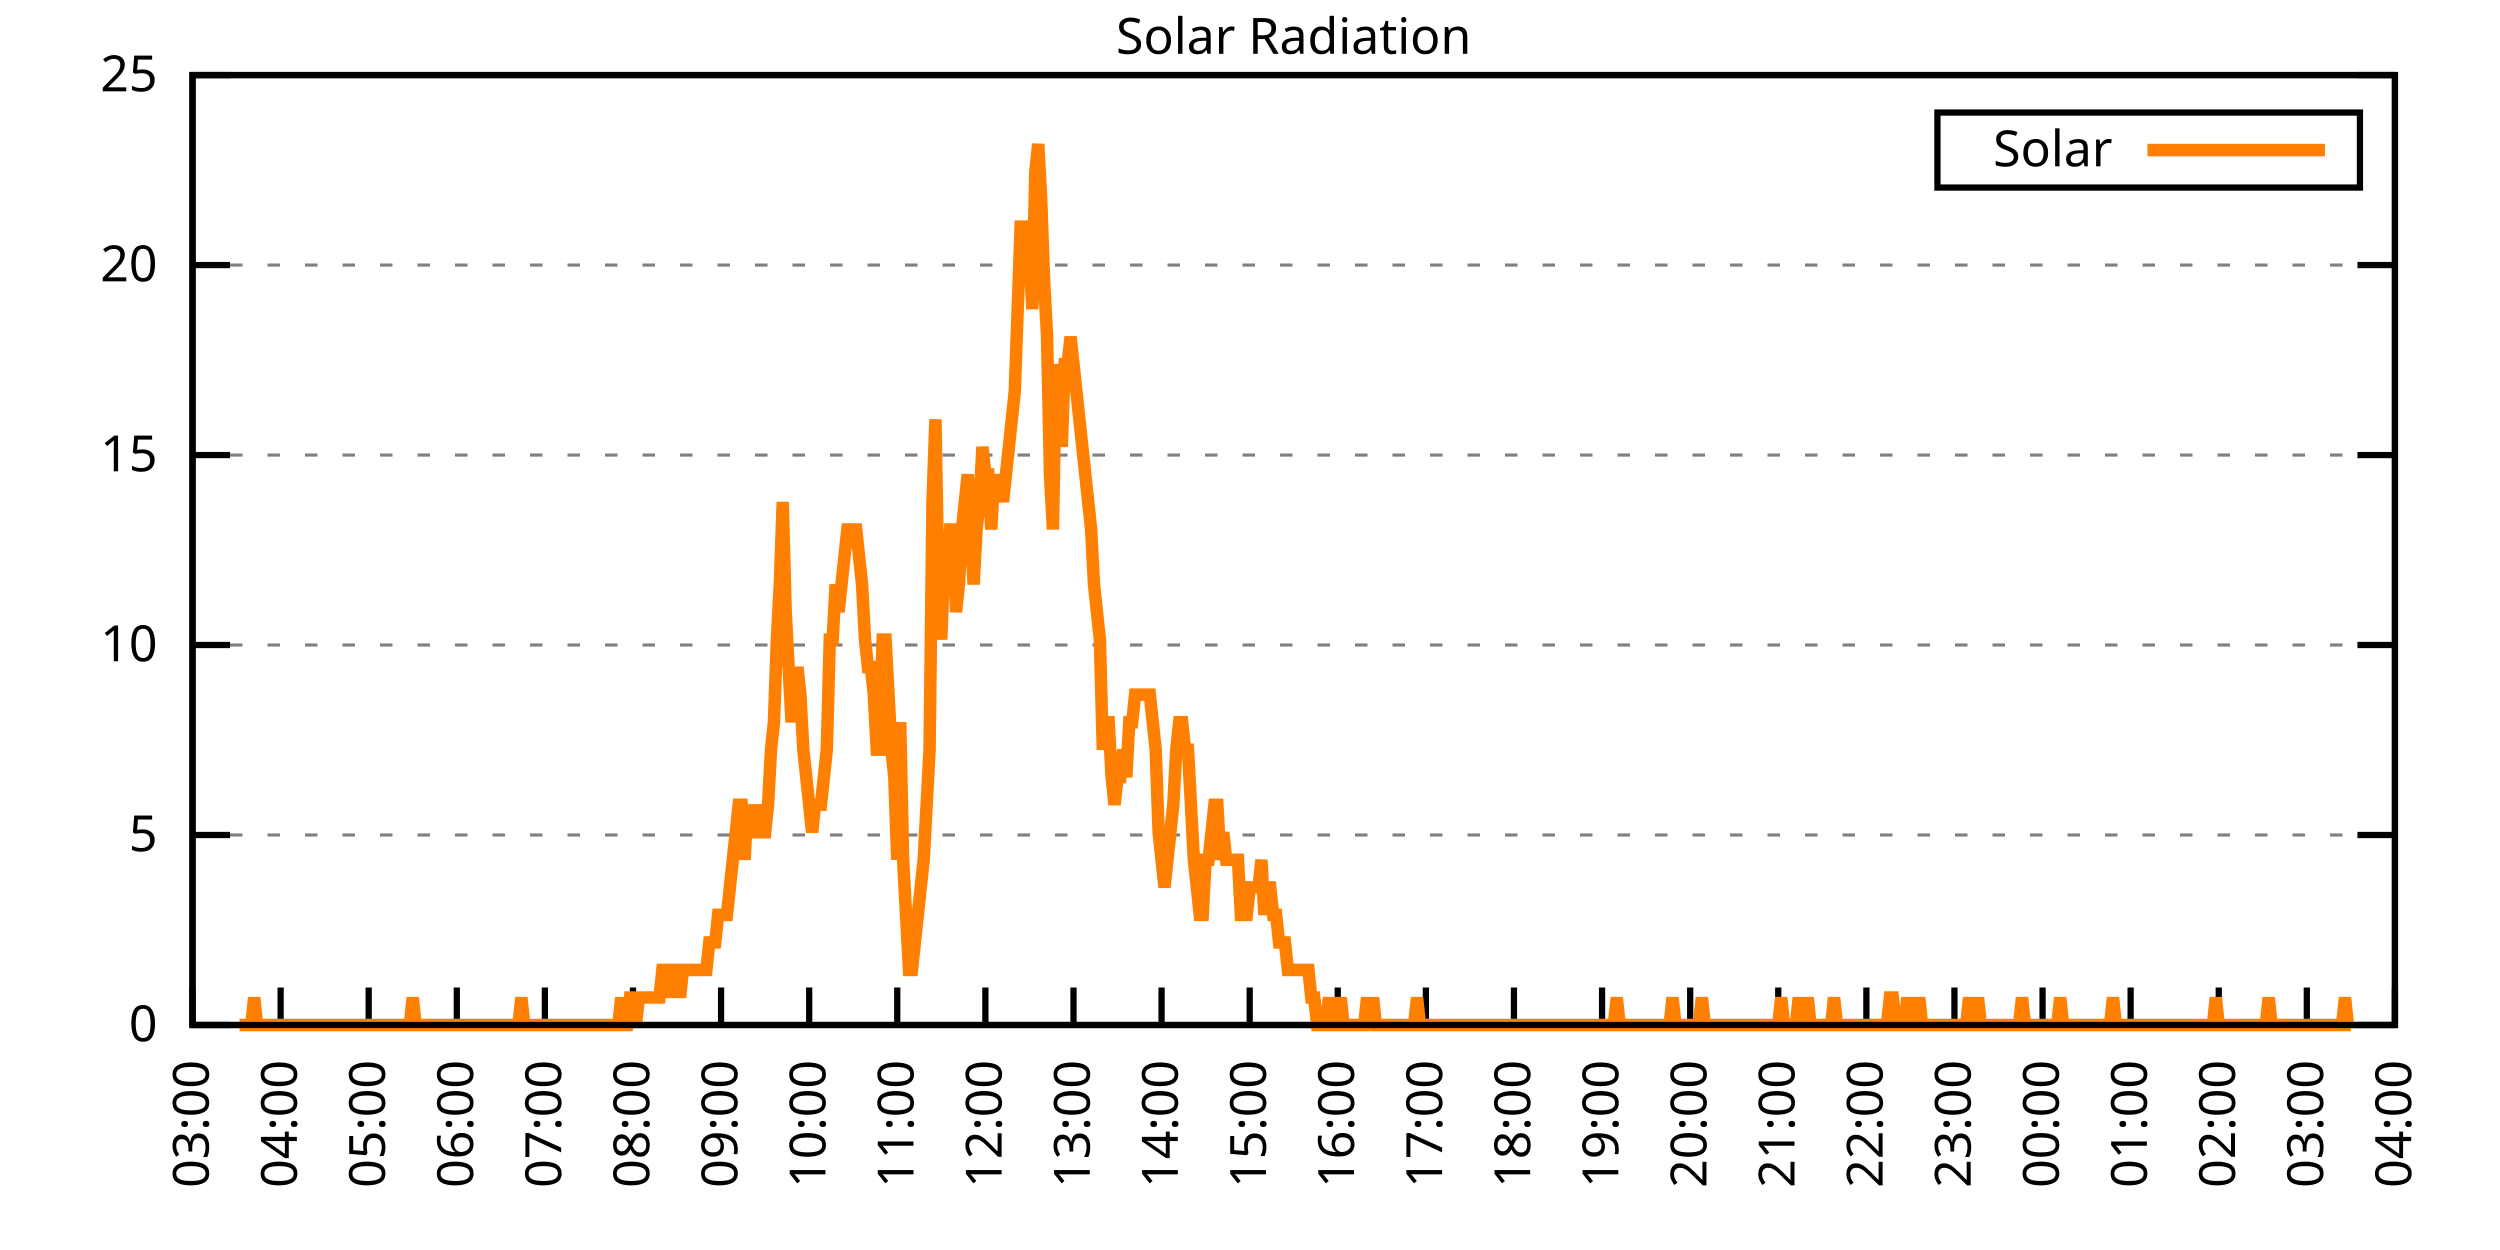
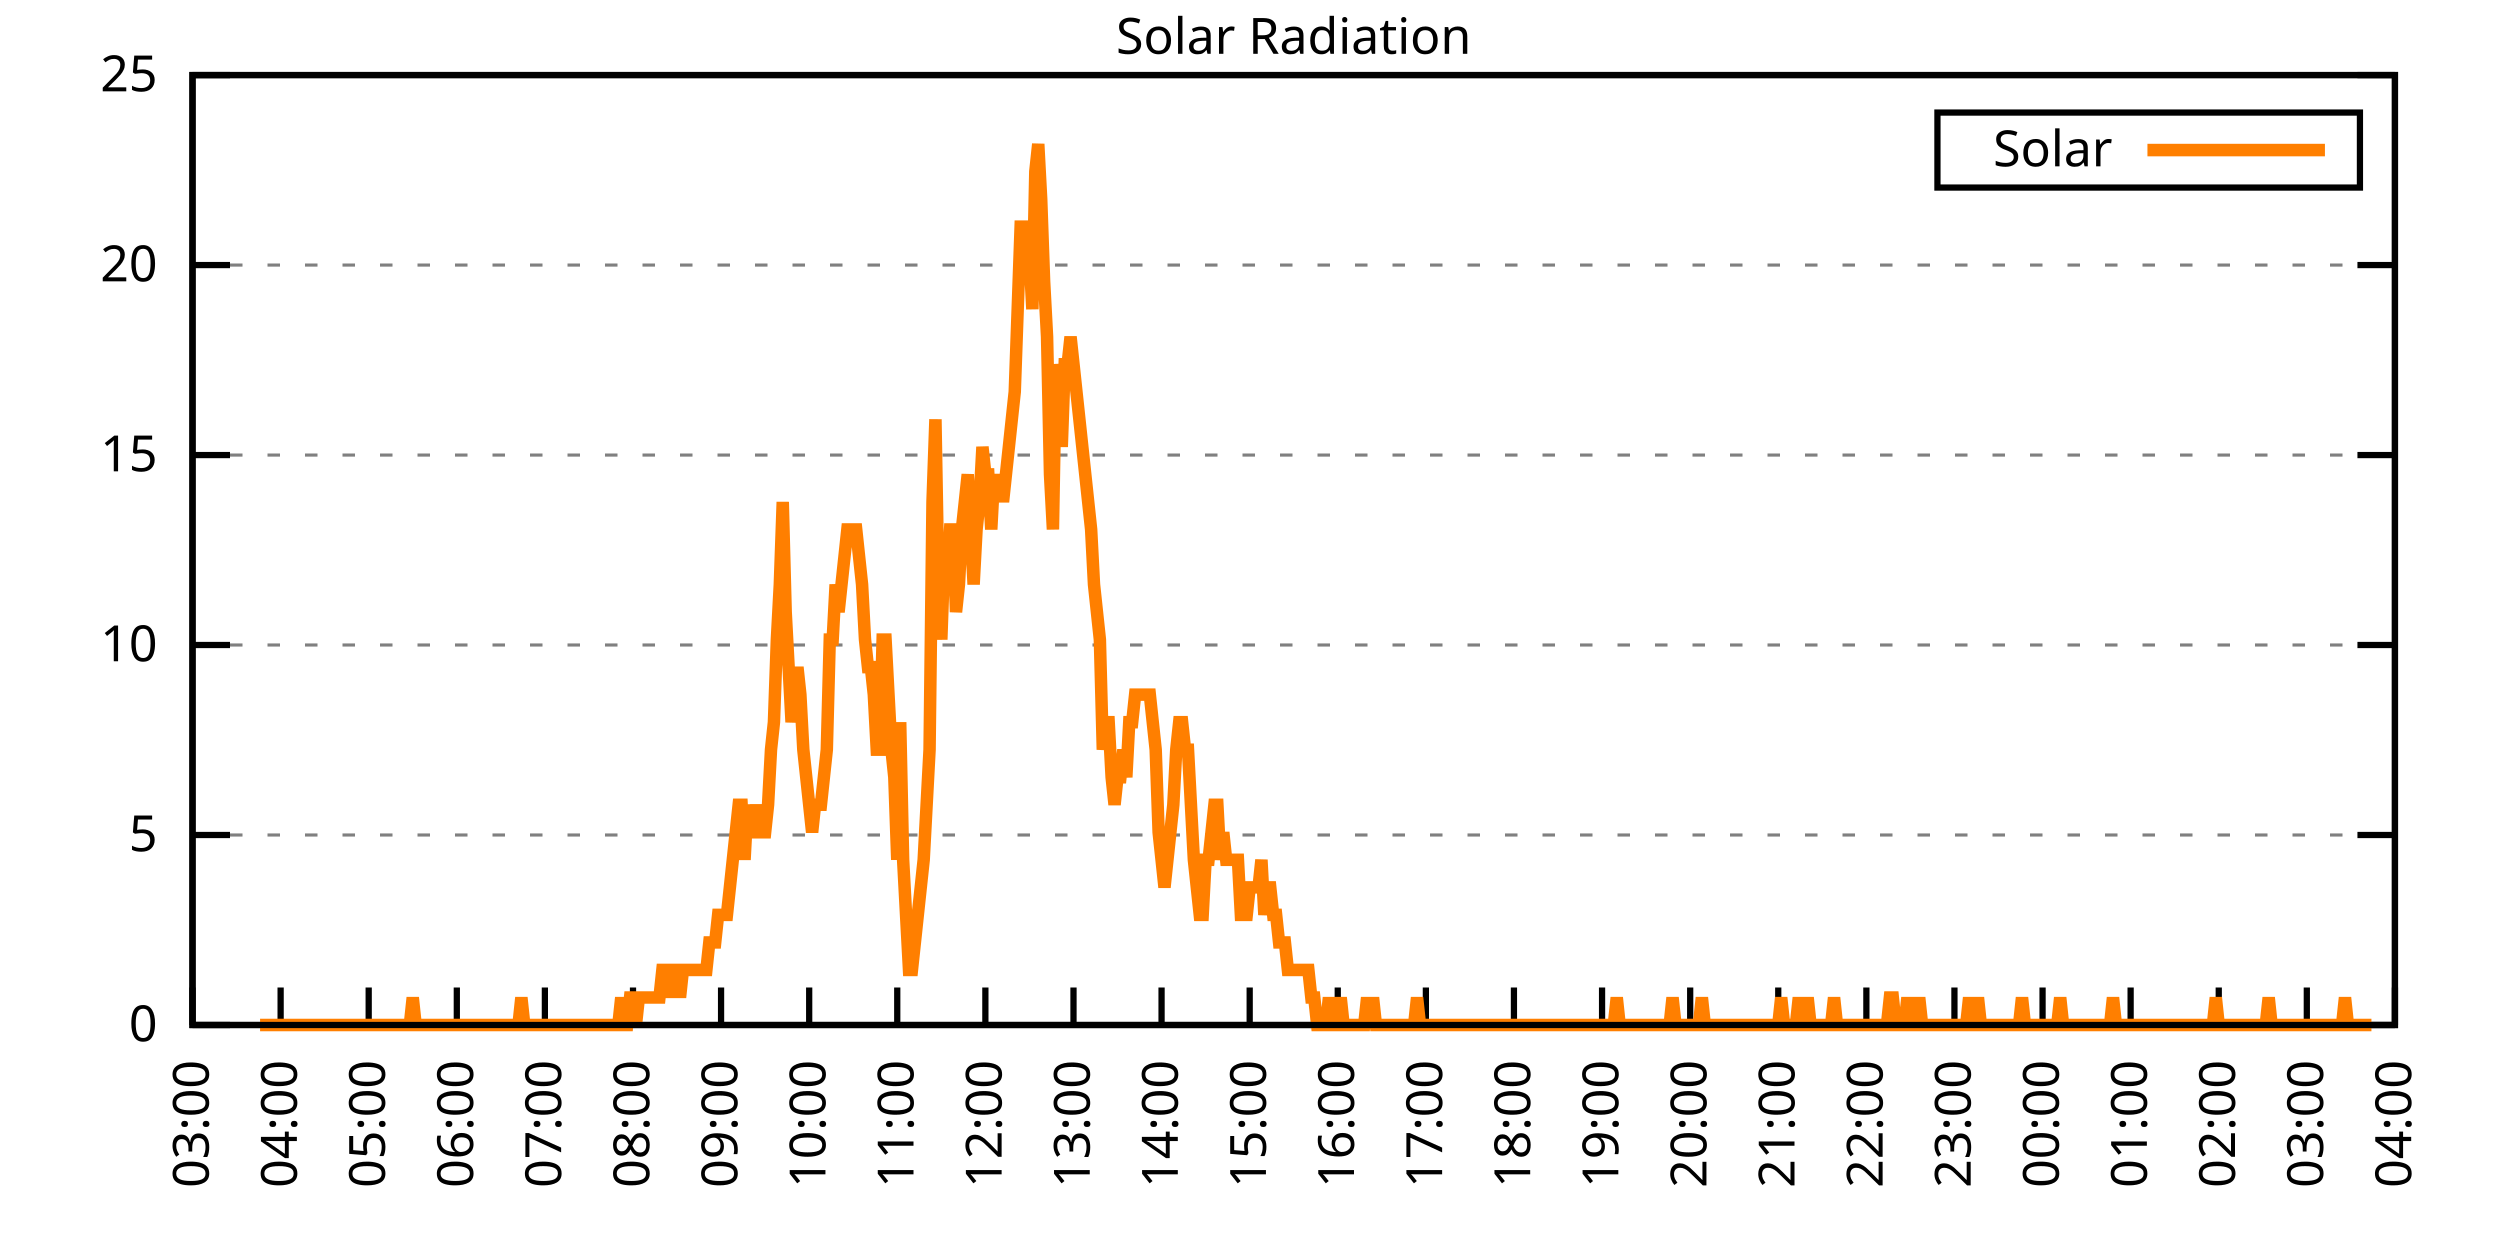
<svg xmlns="http://www.w3.org/2000/svg" xmlns:xlink="http://www.w3.org/1999/xlink" width="400" height="200" viewBox="0 0 400 200">
  <g id="gnuplot_canvas">
    <rect x="0" y="0" width="400" height="200" fill="none" />
    <defs>
      <circle id="gpDot" r="0.5" stroke-width="0.5" stroke="currentColor" />
      <path id="gpPt0" stroke-width="0.333" stroke="currentColor" d="M-1,0 h2 M0,-1 v2" />
      <path id="gpPt1" stroke-width="0.333" stroke="currentColor" d="M-1,-1 L1,1 M1,-1 L-1,1" />
      <path id="gpPt2" stroke-width="0.333" stroke="currentColor" d="M-1,0 L1,0 M0,-1 L0,1 M-1,-1 L1,1 M-1,1 L1,-1" />
      <rect id="gpPt3" stroke-width="0.333" stroke="currentColor" x="-1" y="-1" width="2" height="2" />
      <rect id="gpPt4" stroke-width="0.333" stroke="currentColor" fill="currentColor" x="-1" y="-1" width="2" height="2" />
      <circle id="gpPt5" stroke-width="0.333" stroke="currentColor" cx="0" cy="0" r="1" />
      <use xlink:href="#gpPt5" id="gpPt6" fill="currentColor" stroke="none" />
      <path id="gpPt7" stroke-width="0.333" stroke="currentColor" d="M0,-1.33 L-1.33,0.67 L1.33,0.67 z" />
      <use xlink:href="#gpPt7" id="gpPt8" fill="currentColor" stroke="none" />
      <use xlink:href="#gpPt7" id="gpPt9" stroke="currentColor" transform="rotate(180)" />
      <use xlink:href="#gpPt9" id="gpPt10" fill="currentColor" stroke="none" />
      <use xlink:href="#gpPt3" id="gpPt11" stroke="currentColor" transform="rotate(45)" />
      <use xlink:href="#gpPt11" id="gpPt12" fill="currentColor" stroke="none" />
      <path id="gpPt13" stroke-width="0.333" stroke="currentColor" d="M0,1.330 L1.265,0.411 L0.782,-1.067 L-0.782,-1.076 L-1.265,0.411 z" />
      <use xlink:href="#gpPt13" id="gpPt14" fill="currentColor" stroke="none" />
      <filter id="textbox" filterUnits="objectBoundingBox" x="0" y="0" height="1" width="1">
        <feFlood flood-color="white" flood-opacity="1" result="bgnd" />
        <feComposite in="SourceGraphic" in2="bgnd" operator="atop" />
      </filter>
      <filter id="greybox" filterUnits="objectBoundingBox" x="0" y="0" height="1" width="1">
        <feFlood flood-color="lightgrey" flood-opacity="1" result="grey" />
        <feComposite in="SourceGraphic" in2="grey" operator="atop" />
      </filter>
    </defs>
    <g fill="none" color="white" stroke="currentColor" stroke-width="1.00" stroke-linecap="butt" stroke-linejoin="miter">
</g>
    <g fill="none" color="black" stroke="currentColor" stroke-width="1.00" stroke-linecap="butt" stroke-linejoin="miter">
      <g stroke="none" shape-rendering="crispEdges">
        <polygon fill="rgb(255, 255, 255)" points="30.80,164.00 383.18,164.00 383.18,12.02 30.80,12.02 " />
      </g>
    </g>
    <g fill="none" color="black" stroke="currentColor" stroke-width="1.00" stroke-linecap="butt" stroke-linejoin="miter">
</g>
    <g fill="none" color="black" stroke="black" stroke-width="0.50" stroke-linecap="butt" stroke-linejoin="miter">
</g>
    <g fill="none" color="gray" stroke="currentColor" stroke-width="0.50" stroke-linecap="butt" stroke-linejoin="miter">
      <path stroke="gray" stroke-dasharray="2,4" class="gridline" d="M30.80,164.00 L383.19,164.00  " />
    </g>
    <g fill="none" color="gray" stroke="gray" stroke-width="1.00" stroke-linecap="butt" stroke-linejoin="miter">
</g>
    <g fill="none" color="black" stroke="currentColor" stroke-width="1.00" stroke-linecap="butt" stroke-linejoin="miter">
      <path stroke="black" d="M30.80,164.00 L36.80,164.00 M383.19,164.00 L377.19,164.00  " />
      <g transform="translate(25.20,166.60)" stroke="none" fill="black" font-family="Sans" font-size="8.00" text-anchor="end">
        <text>
          <tspan font-family="Sans"> 0</tspan>
        </text>
      </g>
    </g>
    <g fill="none" color="black" stroke="currentColor" stroke-width="1.00" stroke-linecap="butt" stroke-linejoin="miter">
</g>
    <g fill="none" color="black" stroke="black" stroke-width="0.50" stroke-linecap="butt" stroke-linejoin="miter">
</g>
    <g fill="none" color="gray" stroke="currentColor" stroke-width="0.50" stroke-linecap="butt" stroke-linejoin="miter">
      <path stroke="gray" stroke-dasharray="2,4" class="gridline" d="M30.80,133.60 L383.19,133.60  " />
    </g>
    <g fill="none" color="gray" stroke="gray" stroke-width="1.00" stroke-linecap="butt" stroke-linejoin="miter">
</g>
    <g fill="none" color="black" stroke="currentColor" stroke-width="1.00" stroke-linecap="butt" stroke-linejoin="miter">
      <path stroke="black" d="M30.80,133.60 L36.80,133.60 M383.19,133.60 L377.19,133.60  " />
      <g transform="translate(25.20,136.20)" stroke="none" fill="black" font-family="Sans" font-size="8.00" text-anchor="end">
        <text>
          <tspan font-family="Sans"> 5</tspan>
        </text>
      </g>
    </g>
    <g fill="none" color="black" stroke="currentColor" stroke-width="1.00" stroke-linecap="butt" stroke-linejoin="miter">
</g>
    <g fill="none" color="black" stroke="black" stroke-width="0.50" stroke-linecap="butt" stroke-linejoin="miter">
</g>
    <g fill="none" color="gray" stroke="currentColor" stroke-width="0.50" stroke-linecap="butt" stroke-linejoin="miter">
      <path stroke="gray" stroke-dasharray="2,4" class="gridline" d="M30.80,103.20 L383.19,103.20  " />
    </g>
    <g fill="none" color="gray" stroke="gray" stroke-width="1.00" stroke-linecap="butt" stroke-linejoin="miter">
</g>
    <g fill="none" color="black" stroke="currentColor" stroke-width="1.00" stroke-linecap="butt" stroke-linejoin="miter">
      <path stroke="black" d="M30.80,103.20 L36.80,103.20 M383.19,103.20 L377.19,103.20  " />
      <g transform="translate(25.20,105.80)" stroke="none" fill="black" font-family="Sans" font-size="8.00" text-anchor="end">
        <text>
          <tspan font-family="Sans"> 10</tspan>
        </text>
      </g>
    </g>
    <g fill="none" color="black" stroke="currentColor" stroke-width="1.00" stroke-linecap="butt" stroke-linejoin="miter">
</g>
    <g fill="none" color="black" stroke="black" stroke-width="0.50" stroke-linecap="butt" stroke-linejoin="miter">
</g>
    <g fill="none" color="gray" stroke="currentColor" stroke-width="0.50" stroke-linecap="butt" stroke-linejoin="miter">
      <path stroke="gray" stroke-dasharray="2,4" class="gridline" d="M30.80,72.81 L383.19,72.81  " />
    </g>
    <g fill="none" color="gray" stroke="gray" stroke-width="1.00" stroke-linecap="butt" stroke-linejoin="miter">
</g>
    <g fill="none" color="black" stroke="currentColor" stroke-width="1.00" stroke-linecap="butt" stroke-linejoin="miter">
      <path stroke="black" d="M30.80,72.81 L36.80,72.81 M383.19,72.81 L377.19,72.81  " />
      <g transform="translate(25.20,75.41)" stroke="none" fill="black" font-family="Sans" font-size="8.00" text-anchor="end">
        <text>
          <tspan font-family="Sans"> 15</tspan>
        </text>
      </g>
    </g>
    <g fill="none" color="black" stroke="currentColor" stroke-width="1.00" stroke-linecap="butt" stroke-linejoin="miter">
</g>
    <g fill="none" color="black" stroke="black" stroke-width="0.50" stroke-linecap="butt" stroke-linejoin="miter">
</g>
    <g fill="none" color="gray" stroke="currentColor" stroke-width="0.50" stroke-linecap="butt" stroke-linejoin="miter">
      <path stroke="gray" stroke-dasharray="2,4" class="gridline" d="M30.80,42.41 L383.19,42.41  " />
    </g>
    <g fill="none" color="gray" stroke="gray" stroke-width="1.00" stroke-linecap="butt" stroke-linejoin="miter">
</g>
    <g fill="none" color="black" stroke="currentColor" stroke-width="1.00" stroke-linecap="butt" stroke-linejoin="miter">
      <path stroke="black" d="M30.80,42.41 L36.80,42.41 M383.19,42.41 L377.19,42.41  " />
      <g transform="translate(25.20,45.01)" stroke="none" fill="black" font-family="Sans" font-size="8.00" text-anchor="end">
        <text>
          <tspan font-family="Sans"> 20</tspan>
        </text>
      </g>
    </g>
    <g fill="none" color="black" stroke="currentColor" stroke-width="1.00" stroke-linecap="butt" stroke-linejoin="miter">
</g>
    <g fill="none" color="black" stroke="black" stroke-width="0.50" stroke-linecap="butt" stroke-linejoin="miter">
</g>
    <g fill="none" color="gray" stroke="currentColor" stroke-width="0.50" stroke-linecap="butt" stroke-linejoin="miter">
      <path stroke="gray" stroke-dasharray="2,4" class="gridline" d="M30.80,12.01 L383.19,12.01  " />
    </g>
    <g fill="none" color="gray" stroke="gray" stroke-width="1.00" stroke-linecap="butt" stroke-linejoin="miter">
</g>
    <g fill="none" color="black" stroke="currentColor" stroke-width="1.00" stroke-linecap="butt" stroke-linejoin="miter">
      <path stroke="black" d="M30.80,12.01 L36.80,12.01 M383.19,12.01 L377.19,12.01  " />
      <g transform="translate(25.20,14.61)" stroke="none" fill="black" font-family="Sans" font-size="8.00" text-anchor="end">
        <text>
          <tspan font-family="Sans"> 25</tspan>
        </text>
      </g>
    </g>
    <g fill="none" color="black" stroke="currentColor" stroke-width="1.00" stroke-linecap="butt" stroke-linejoin="miter">
      <path stroke="black" d="M30.80,164.00 L30.80,158.00  " />
      <g transform="translate(33.40,169.60) rotate(270.00)" stroke="none" fill="black" font-family="Sans" font-size="8.00" text-anchor="end">
        <text>
          <tspan font-family="Sans">03:00</tspan>
        </text>
      </g>
    </g>
    <g fill="none" color="black" stroke="currentColor" stroke-width="1.00" stroke-linecap="butt" stroke-linejoin="miter">
      <path stroke="black" d="M44.90,164.00 L44.90,158.00  " />
      <g transform="translate(47.50,169.60) rotate(270.00)" stroke="none" fill="black" font-family="Sans" font-size="8.00" text-anchor="end">
        <text>
          <tspan font-family="Sans">04:00</tspan>
        </text>
      </g>
    </g>
    <g fill="none" color="black" stroke="currentColor" stroke-width="1.00" stroke-linecap="butt" stroke-linejoin="miter">
      <path stroke="black" d="M58.99,164.00 L58.99,158.00  " />
      <g transform="translate(61.59,169.60) rotate(270.00)" stroke="none" fill="black" font-family="Sans" font-size="8.00" text-anchor="end">
        <text>
          <tspan font-family="Sans">05:00</tspan>
        </text>
      </g>
    </g>
    <g fill="none" color="black" stroke="currentColor" stroke-width="1.00" stroke-linecap="butt" stroke-linejoin="miter">
      <path stroke="black" d="M73.09,164.00 L73.09,158.00  " />
      <g transform="translate(75.69,169.60) rotate(270.00)" stroke="none" fill="black" font-family="Sans" font-size="8.00" text-anchor="end">
        <text>
          <tspan font-family="Sans">06:00</tspan>
        </text>
      </g>
    </g>
    <g fill="none" color="black" stroke="currentColor" stroke-width="1.00" stroke-linecap="butt" stroke-linejoin="miter">
      <path stroke="black" d="M87.18,164.00 L87.18,158.00  " />
      <g transform="translate(89.78,169.60) rotate(270.00)" stroke="none" fill="black" font-family="Sans" font-size="8.00" text-anchor="end">
        <text>
          <tspan font-family="Sans">07:00</tspan>
        </text>
      </g>
    </g>
    <g fill="none" color="black" stroke="currentColor" stroke-width="1.00" stroke-linecap="butt" stroke-linejoin="miter">
      <path stroke="black" d="M101.28,164.00 L101.28,158.00  " />
      <g transform="translate(103.88,169.60) rotate(270.00)" stroke="none" fill="black" font-family="Sans" font-size="8.00" text-anchor="end">
        <text>
          <tspan font-family="Sans">08:00</tspan>
        </text>
      </g>
    </g>
    <g fill="none" color="black" stroke="currentColor" stroke-width="1.00" stroke-linecap="butt" stroke-linejoin="miter">
      <path stroke="black" d="M115.37,164.00 L115.37,158.00  " />
      <g transform="translate(117.97,169.60) rotate(270.00)" stroke="none" fill="black" font-family="Sans" font-size="8.00" text-anchor="end">
        <text>
          <tspan font-family="Sans">09:00</tspan>
        </text>
      </g>
    </g>
    <g fill="none" color="black" stroke="currentColor" stroke-width="1.00" stroke-linecap="butt" stroke-linejoin="miter">
      <path stroke="black" d="M129.47,164.00 L129.47,158.00  " />
      <g transform="translate(132.07,169.60) rotate(270.00)" stroke="none" fill="black" font-family="Sans" font-size="8.00" text-anchor="end">
        <text>
          <tspan font-family="Sans">10:00</tspan>
        </text>
      </g>
    </g>
    <g fill="none" color="black" stroke="currentColor" stroke-width="1.00" stroke-linecap="butt" stroke-linejoin="miter">
      <path stroke="black" d="M143.56,164.00 L143.56,158.00  " />
      <g transform="translate(146.16,169.60) rotate(270.00)" stroke="none" fill="black" font-family="Sans" font-size="8.00" text-anchor="end">
        <text>
          <tspan font-family="Sans">11:00</tspan>
        </text>
      </g>
    </g>
    <g fill="none" color="black" stroke="currentColor" stroke-width="1.00" stroke-linecap="butt" stroke-linejoin="miter">
      <path stroke="black" d="M157.66,164.00 L157.66,158.00  " />
      <g transform="translate(160.26,169.60) rotate(270.00)" stroke="none" fill="black" font-family="Sans" font-size="8.00" text-anchor="end">
        <text>
          <tspan font-family="Sans">12:00</tspan>
        </text>
      </g>
    </g>
    <g fill="none" color="black" stroke="currentColor" stroke-width="1.00" stroke-linecap="butt" stroke-linejoin="miter">
      <path stroke="black" d="M171.76,164.00 L171.76,158.00  " />
      <g transform="translate(174.36,169.60) rotate(270.00)" stroke="none" fill="black" font-family="Sans" font-size="8.00" text-anchor="end">
        <text>
          <tspan font-family="Sans">13:00</tspan>
        </text>
      </g>
    </g>
    <g fill="none" color="black" stroke="currentColor" stroke-width="1.00" stroke-linecap="butt" stroke-linejoin="miter">
      <path stroke="black" d="M185.85,164.00 L185.85,158.00  " />
      <g transform="translate(188.45,169.60) rotate(270.00)" stroke="none" fill="black" font-family="Sans" font-size="8.00" text-anchor="end">
        <text>
          <tspan font-family="Sans">14:00</tspan>
        </text>
      </g>
    </g>
    <g fill="none" color="black" stroke="currentColor" stroke-width="1.00" stroke-linecap="butt" stroke-linejoin="miter">
      <path stroke="black" d="M199.95,164.00 L199.95,158.00  " />
      <g transform="translate(202.55,169.60) rotate(270.00)" stroke="none" fill="black" font-family="Sans" font-size="8.00" text-anchor="end">
        <text>
          <tspan font-family="Sans">15:00</tspan>
        </text>
      </g>
    </g>
    <g fill="none" color="black" stroke="currentColor" stroke-width="1.00" stroke-linecap="butt" stroke-linejoin="miter">
      <path stroke="black" d="M214.04,164.00 L214.04,158.00  " />
      <g transform="translate(216.64,169.60) rotate(270.00)" stroke="none" fill="black" font-family="Sans" font-size="8.00" text-anchor="end">
        <text>
          <tspan font-family="Sans">16:00</tspan>
        </text>
      </g>
    </g>
    <g fill="none" color="black" stroke="currentColor" stroke-width="1.00" stroke-linecap="butt" stroke-linejoin="miter">
      <path stroke="black" d="M228.14,164.00 L228.14,158.00  " />
      <g transform="translate(230.74,169.60) rotate(270.00)" stroke="none" fill="black" font-family="Sans" font-size="8.00" text-anchor="end">
        <text>
          <tspan font-family="Sans">17:00</tspan>
        </text>
      </g>
    </g>
    <g fill="none" color="black" stroke="currentColor" stroke-width="1.00" stroke-linecap="butt" stroke-linejoin="miter">
      <path stroke="black" d="M242.23,164.00 L242.23,158.00  " />
      <g transform="translate(244.83,169.60) rotate(270.00)" stroke="none" fill="black" font-family="Sans" font-size="8.00" text-anchor="end">
        <text>
          <tspan font-family="Sans">18:00</tspan>
        </text>
      </g>
    </g>
    <g fill="none" color="black" stroke="currentColor" stroke-width="1.00" stroke-linecap="butt" stroke-linejoin="miter">
      <path stroke="black" d="M256.33,164.00 L256.33,158.00  " />
      <g transform="translate(258.93,169.60) rotate(270.00)" stroke="none" fill="black" font-family="Sans" font-size="8.00" text-anchor="end">
        <text>
          <tspan font-family="Sans">19:00</tspan>
        </text>
      </g>
    </g>
    <g fill="none" color="black" stroke="currentColor" stroke-width="1.00" stroke-linecap="butt" stroke-linejoin="miter">
      <path stroke="black" d="M270.43,164.00 L270.43,158.00  " />
      <g transform="translate(273.03,169.60) rotate(270.00)" stroke="none" fill="black" font-family="Sans" font-size="8.00" text-anchor="end">
        <text>
          <tspan font-family="Sans">20:00</tspan>
        </text>
      </g>
    </g>
    <g fill="none" color="black" stroke="currentColor" stroke-width="1.00" stroke-linecap="butt" stroke-linejoin="miter">
      <path stroke="black" d="M284.52,164.00 L284.52,158.00  " />
      <g transform="translate(287.12,169.60) rotate(270.00)" stroke="none" fill="black" font-family="Sans" font-size="8.00" text-anchor="end">
        <text>
          <tspan font-family="Sans">21:00</tspan>
        </text>
      </g>
    </g>
    <g fill="none" color="black" stroke="currentColor" stroke-width="1.00" stroke-linecap="butt" stroke-linejoin="miter">
      <path stroke="black" d="M298.62,164.00 L298.62,158.00  " />
      <g transform="translate(301.22,169.60) rotate(270.00)" stroke="none" fill="black" font-family="Sans" font-size="8.00" text-anchor="end">
        <text>
          <tspan font-family="Sans">22:00</tspan>
        </text>
      </g>
    </g>
    <g fill="none" color="black" stroke="currentColor" stroke-width="1.00" stroke-linecap="butt" stroke-linejoin="miter">
      <path stroke="black" d="M312.71,164.00 L312.71,158.00  " />
      <g transform="translate(315.31,169.60) rotate(270.00)" stroke="none" fill="black" font-family="Sans" font-size="8.00" text-anchor="end">
        <text>
          <tspan font-family="Sans">23:00</tspan>
        </text>
      </g>
    </g>
    <g fill="none" color="black" stroke="currentColor" stroke-width="1.00" stroke-linecap="butt" stroke-linejoin="miter">
      <path stroke="black" d="M326.81,164.00 L326.81,158.00  " />
      <g transform="translate(329.41,169.60) rotate(270.00)" stroke="none" fill="black" font-family="Sans" font-size="8.00" text-anchor="end">
        <text>
          <tspan font-family="Sans">00:00</tspan>
        </text>
      </g>
    </g>
    <g fill="none" color="black" stroke="currentColor" stroke-width="1.00" stroke-linecap="butt" stroke-linejoin="miter">
      <path stroke="black" d="M340.90,164.00 L340.90,158.00  " />
      <g transform="translate(343.50,169.60) rotate(270.00)" stroke="none" fill="black" font-family="Sans" font-size="8.00" text-anchor="end">
        <text>
          <tspan font-family="Sans">01:00</tspan>
        </text>
      </g>
    </g>
    <g fill="none" color="black" stroke="currentColor" stroke-width="1.00" stroke-linecap="butt" stroke-linejoin="miter">
      <path stroke="black" d="M355.00,164.00 L355.00,158.00  " />
      <g transform="translate(357.60,169.60) rotate(270.00)" stroke="none" fill="black" font-family="Sans" font-size="8.00" text-anchor="end">
        <text>
          <tspan font-family="Sans">02:00</tspan>
        </text>
      </g>
    </g>
    <g fill="none" color="black" stroke="currentColor" stroke-width="1.00" stroke-linecap="butt" stroke-linejoin="miter">
      <path stroke="black" d="M369.09,164.00 L369.09,158.00  " />
      <g transform="translate(371.69,169.60) rotate(270.00)" stroke="none" fill="black" font-family="Sans" font-size="8.00" text-anchor="end">
        <text>
          <tspan font-family="Sans">03:00</tspan>
        </text>
      </g>
    </g>
    <g fill="none" color="black" stroke="currentColor" stroke-width="1.00" stroke-linecap="butt" stroke-linejoin="miter">
      <path stroke="black" d="M383.19,164.00 L383.19,158.00  " />
      <g transform="translate(385.79,169.60) rotate(270.00)" stroke="none" fill="black" font-family="Sans" font-size="8.00" text-anchor="end">
        <text>
          <tspan font-family="Sans">04:00</tspan>
        </text>
      </g>
    </g>
    <g fill="none" color="black" stroke="currentColor" stroke-width="1.00" stroke-linecap="butt" stroke-linejoin="miter">
</g>
    <g fill="none" color="black" stroke="currentColor" stroke-width="1.00" stroke-linecap="butt" stroke-linejoin="miter">
      <path stroke="black" d="M30.80,12.01 L30.80,164.00 L383.19,164.00 L383.19,12.01 L30.80,12.01 Z  " />
    </g>
    <g fill="none" color="black" stroke="currentColor" stroke-width="1.00" stroke-linecap="butt" stroke-linejoin="miter">
</g>
    <g fill="none" color="black" stroke="currentColor" stroke-width="1.00" stroke-linecap="butt" stroke-linejoin="miter">
      <path stroke="black" d="M309.99,30.01 L309.99,18.01 L377.59,18.01 L377.59,30.01 L309.99,30.01 Z  " />
    </g>
    <g id="Solar_Radiation_plot_1">
      <g fill="none" color="white" stroke="black" stroke-width="2.00" stroke-linecap="butt" stroke-linejoin="miter">
</g>
      <g fill="none" color="black" stroke="currentColor" stroke-width="2.00" stroke-linecap="butt" stroke-linejoin="miter">
        <g transform="translate(337.99,26.61)" stroke="none" fill="black" font-family="Sans" font-size="8.00" text-anchor="end">
          <text>
            <tspan font-family="Sans">Solar</tspan>
          </text>
        </g>
      </g>
      <g fill="none" color="black" stroke="currentColor" stroke-width="2.00" stroke-linecap="butt" stroke-linejoin="miter">
-         <path stroke="rgb(255, 127,   0)" d="M343.59,24.01 L371.99,24.01 M38.32,164.00 L38.79,164.00 L39.26,164.00 L39.73,164.00 L40.20,164.00 L40.67,159.60   L41.14,164.00 L41.61,164.00 L42.08,164.00 L42.55,164.00 L43.02,164.00 L43.49,164.00 L43.96,164.00 L44.43,164.00   L44.90,164.00 L45.37,164.00 L45.84,164.00 L46.31,164.00 L46.78,164.00 L47.24,164.00 L47.71,164.00 L48.18,164.00   L48.65,164.00 L49.12,164.00 L49.59,164.00 L50.06,164.00 L50.53,164.00 L51.00,164.00 L51.47,164.00 L51.94,164.00   L52.41,164.00 L52.88,164.00 L53.35,164.00 L53.82,164.00 L54.29,164.00 L54.76,164.00 L55.23,164.00 L55.70,164.00   L56.17,164.00 L56.64,164.00 L57.11,164.00 L57.58,164.00 L58.05,164.00 L58.52,164.00 L58.99,164.00 L59.46,164.00   L59.93,164.00 L60.40,164.00 L60.87,164.00 L61.34,164.00 L61.81,164.00 L62.28,164.00 L62.75,164.00 L63.22,164.00   L63.69,164.00 L64.16,164.00 L64.63,164.00 L65.10,164.00 L65.57,164.00 L66.04,159.60 L66.51,164.00 L66.98,164.00   L67.45,164.00 L67.92,164.00 L68.39,164.00 L68.86,164.00 L69.33,164.00 L69.80,164.00 L70.27,164.00 L70.74,164.00   L71.21,164.00 L71.68,164.00 L72.15,164.00 L72.62,164.00 L73.09,164.00 L73.56,164.00 L74.03,164.00 L74.50,164.00   L74.97,164.00 L75.44,164.00 L75.91,164.00 L76.38,164.00 L76.85,164.00 L77.32,164.00 L77.79,164.00 L78.26,164.00   L78.73,164.00 L79.19,164.00 L79.66,164.00 L80.13,164.00 L80.60,164.00 L81.07,164.00 L81.54,164.00 L82.01,164.00   L82.48,164.00 L82.95,164.00 L83.42,159.60 L83.89,164.00 L84.36,164.00 L84.83,164.00 L85.30,164.00 L85.77,164.00   L86.24,164.00 L86.71,164.00 L87.18,164.00 L87.65,164.00 L88.12,164.00 L88.59,164.00 L89.06,164.00 L89.53,164.00   L90.00,164.00 L90.47,164.00 L90.94,164.00 L91.41,164.00 L91.88,164.00 L92.35,164.00 L92.82,164.00 L93.29,164.00   L93.76,164.00 L94.23,164.00 L94.70,164.00 L95.17,164.00 L95.64,164.00 L96.11,164.00 L96.58,164.00 L97.05,164.00   L97.52,164.00 L97.99,164.00 L98.46,164.00 L98.93,164.00 L99.40,159.60 L99.87,164.00 L100.34,164.00 L100.81,159.60   L101.28,159.60 L101.75,164.00 L102.22,159.60 L102.69,159.60 L103.16,159.60 L103.63,159.60 L104.10,159.60 L104.57,159.60   L105.04,159.60 L105.51,159.60 L105.98,155.19 L106.45,155.19 L106.92,159.60 L107.39,155.19 L107.86,155.19 L108.33,155.19   L108.80,159.60 L109.27,155.19 L109.74,155.19 L110.21,155.19 L110.68,155.19 L111.14,155.19 L111.61,155.19 L112.08,155.19   L112.55,155.19 L113.02,155.19 L113.49,150.79 L113.96,150.79 L114.43,150.79 L114.90,146.38 L115.37,146.38 L115.84,146.38   L116.31,146.38 L116.78,141.98 L117.25,137.57 L117.72,133.17 L118.19,128.76 L118.66,128.76 L119.13,137.57 L119.60,128.76   L120.07,133.17 L120.54,133.17 L121.01,128.76 L121.48,133.17 L121.95,133.17 L122.42,133.17 L122.89,128.76 L123.36,119.95   L123.83,115.55 L124.30,102.33 L124.77,93.52 L125.24,80.31 L125.71,97.93 L126.18,106.74 L126.65,115.55 L127.12,111.14   L127.59,106.74 L128.06,111.14 L128.53,119.95 L129.00,124.36 L129.47,128.76 L129.94,133.17 L130.41,128.76 L130.88,128.76   L131.35,128.76 L131.82,124.36 L132.29,119.95 L132.76,102.33 L133.23,102.33 L133.70,93.52 L134.17,97.93 L134.64,93.52   L135.11,89.12 L135.58,84.71 L136.05,84.71 L136.52,84.71 L136.99,84.71 L137.46,89.12 L137.93,93.52 L138.40,102.33   L138.87,106.74 L139.34,106.74 L139.81,111.14 L140.28,119.95 L140.75,119.95 L141.22,102.33 L141.69,102.33 L142.16,111.14   L142.63,119.95 L143.09,124.36 L143.56,137.57 L144.03,115.55 L144.50,137.57 L144.97,146.38 L145.44,155.19 L145.91,155.19   L146.38,150.79 L146.85,146.38 L147.32,141.98 L147.79,137.57 L148.26,128.76 L148.73,119.95 L149.20,80.31 L149.67,67.09   L150.14,93.52 L150.61,102.33 L151.08,89.12 L151.55,93.52 L152.02,84.71 L152.49,84.71 L152.96,97.93 L153.43,93.52   L153.90,84.71 L154.37,80.31 L154.84,75.90 L155.31,84.71 L155.78,93.52 L156.25,84.71 L156.72,80.31 L157.19,71.50   L157.66,75.90 L158.13,75.90 L158.60,84.71 L159.07,75.90 L159.54,80.31 L160.01,75.90 L160.48,80.31 L160.95,75.90   L161.42,71.50 L161.89,67.09 L162.36,62.69 L162.83,49.47 L163.30,36.26 L163.77,36.26 L164.24,40.66 L164.71,40.66   L165.18,49.47 L165.65,27.45 L166.12,23.04 L166.59,31.85 L167.06,45.07 L167.53,53.88 L168.00,75.90 L168.47,84.71   L168.94,58.28 L169.41,62.69 L169.88,71.50 L170.35,58.28 L170.82,58.28 L171.29,53.88 L171.76,58.28 L172.23,62.69   L172.70,67.09 L173.17,71.50 L173.64,75.90 L174.11,80.31 L174.58,84.71 L175.04,93.52 L175.51,97.93 L175.98,102.33   L176.45,119.95 L176.92,115.55 L177.39,115.55 L177.86,124.36 L178.33,128.76 L178.80,124.36 L179.27,124.36 L179.74,119.95   L180.21,124.36 L180.68,115.55 L181.15,115.55 L181.62,111.14 L182.09,111.14 L182.56,111.14 L183.03,111.14 L183.50,111.14   L183.97,111.14 L184.44,115.55 L184.91,119.95 L185.38,133.17 L185.85,137.57 L186.32,141.98 L186.79,137.57 L187.26,133.17   L187.73,128.76 L188.20,119.95 L188.67,115.55 L189.14,115.55 L189.61,119.95 L190.08,119.95 L190.55,128.76 L191.02,137.57   L191.49,141.98 L191.96,146.38 L192.43,146.38 L192.90,137.57 L193.37,137.57 L193.84,133.17 L194.31,128.76 L194.78,128.76   L195.25,137.57 L195.72,133.17 L196.19,137.57 L196.66,137.57 L197.13,137.57 L197.60,137.57 L198.07,137.57 L198.54,146.38   L199.01,146.38 L199.48,146.38 L199.95,141.98 L200.42,141.98 L200.89,141.98 L201.36,141.98 L201.83,137.57 L202.30,146.38   L202.77,141.98 L203.24,141.98 L203.71,146.38 L204.18,146.38 L204.65,150.79 L205.12,150.79 L205.59,150.79 L206.06,155.19   L206.53,155.19 L207.00,155.19 L207.46,155.19 L207.93,155.19 L208.40,155.19 L208.87,155.19 L209.34,155.19 L209.81,159.60   L210.28,159.60 L210.75,164.00 L211.22,164.00 L211.69,164.00 L212.16,164.00 L212.63,159.60 L213.10,164.00 L213.57,164.00   L214.04,164.00 L214.51,159.60 L214.98,164.00 L215.45,164.00 L215.92,164.00 L216.39,164.00 L216.86,164.00 L217.33,164.00   L217.80,164.00 L218.27,164.00 L218.74,159.60 L219.21,164.00 L219.68,159.60 L220.15,164.00 L220.62,164.00 L221.09,164.00   L221.56,164.00 L222.03,164.00 L222.50,164.00 L222.97,164.00 L223.44,164.00 L223.91,164.00 L224.38,164.00 L224.85,164.00   L225.32,164.00 L225.79,164.00 L226.26,164.00 L226.73,159.60 L227.20,164.00 L227.67,164.00 L228.14,164.00 L228.61,164.00   L229.08,164.00 L229.55,164.00 L230.02,164.00 L230.49,164.00 L230.96,164.00 L231.43,164.00 L231.90,164.00 L232.37,164.00   L232.84,164.00 L233.07,164.00 L233.78,164.00 L234.25,164.00 L234.72,164.00 L235.66,164.00 L236.13,164.00 L236.60,164.00   L237.07,164.00 L237.54,164.00 L238.01,164.00 L238.48,164.00 L238.95,164.00 L239.41,164.00 L239.88,164.00 L240.35,164.00   L240.82,164.00 L241.29,164.00 L241.76,164.00 L242.23,164.00 L242.70,164.00 L243.17,164.00 L243.64,164.00 L244.11,164.00   L244.58,164.00 L245.05,164.00 L245.52,164.00 L245.99,164.00 L246.46,164.00 L246.93,164.00 L247.40,164.00 L247.87,164.00   L248.34,164.00 L248.81,164.00 L249.28,164.00 L249.75,164.00 L250.22,164.00 L250.69,164.00 L251.16,164.00 L251.63,164.00   L252.10,164.00 L252.57,164.00 L253.04,164.00 L253.51,164.00 L253.98,164.00 L254.45,164.00 L254.92,164.00 L255.39,164.00   L255.86,164.00 L256.33,164.00 L256.80,164.00 L257.27,164.00 L257.74,164.00 L258.21,164.00 L258.68,159.60 L259.15,164.00   L259.62,164.00 L260.09,164.00 L260.56,164.00 L261.03,164.00 L261.50,164.00 L261.97,164.00 L262.44,164.00 L262.91,164.00   L263.38,164.00 L263.85,164.00 L264.32,164.00 L264.79,164.00 L265.26,164.00 L265.73,164.00 L266.20,164.00 L266.67,164.00   L267.14,164.00 L267.61,159.60 L268.08,164.00 L268.55,164.00 L269.02,164.00 L269.49,164.00 L269.96,164.00 L270.43,164.00   L270.90,164.00 L271.36,164.00 L271.83,164.00 L272.30,159.60 L272.77,164.00 L273.24,164.00 L273.71,164.00 L274.18,164.00   L274.65,164.00 L275.12,164.00 L275.59,164.00 L276.06,164.00 L276.53,164.00 L277.00,164.00 L277.47,164.00 L277.94,164.00   L278.41,164.00 L278.88,164.00 L279.35,164.00 L279.82,164.00 L280.29,164.00 L280.76,164.00 L281.23,164.00 L281.70,164.00   L282.17,164.00 L282.64,164.00 L283.11,164.00 L283.58,164.00 L284.05,164.00 L284.52,164.00 L284.99,159.60 L285.46,164.00   L285.93,164.00 L286.40,164.00 L286.87,164.00 L287.34,164.00 L287.81,159.60 L288.28,164.00 L288.75,164.00 L289.22,159.60   L289.69,164.00 L290.16,164.00 L290.63,164.00 L291.10,164.00 L291.57,164.00 L292.04,164.00 L292.51,164.00 L292.98,164.00   L293.45,159.60 L293.92,164.00 L294.39,164.00 L294.86,164.00 L295.33,164.00 L295.80,164.00 L296.27,164.00 L296.74,164.00   L297.21,164.00 L297.68,164.00 L298.15,164.00 L298.62,164.00 L299.09,164.00 L299.56,164.00 L300.03,164.00 L300.50,164.00   L300.97,164.00 L301.44,164.00 L301.91,164.00 L302.38,159.60 L302.85,159.60 L303.31,164.00 L303.78,164.00 L304.25,164.00   L304.72,164.00 L305.19,159.60 L305.66,164.00 L306.13,164.00 L306.60,164.00 L307.07,159.60 L307.54,164.00 L308.01,164.00   L308.48,164.00 L308.95,164.00 L309.42,164.00 L309.89,164.00 L310.36,164.00 L310.83,164.00 L311.30,164.00 L311.77,164.00   L312.24,164.00 L312.71,164.00 L313.18,164.00 L313.65,164.00 L314.12,164.00 L314.59,164.00 L315.06,159.60 L315.53,164.00   L316.00,164.00 L316.47,159.60 L316.94,164.00 L317.41,164.00 L317.88,164.00 L318.35,164.00 L318.82,164.00 L319.29,164.00   L319.76,164.00 L320.23,164.00 L320.70,164.00 L321.17,164.00 L321.64,164.00 L322.11,164.00 L322.58,164.00 L323.05,164.00   L323.52,159.60 L323.99,164.00 L324.46,164.00 L324.93,164.00 L325.40,164.00 L325.87,164.00 L326.34,164.00 L326.81,164.00   L327.28,164.00 L327.75,164.00 L328.22,164.00 L328.69,164.00 L329.16,164.00 L329.63,159.60 L330.10,164.00 L330.57,164.00   L331.04,164.00 L331.51,164.00 L331.98,164.00 L332.45,164.00 L332.92,164.00 L333.39,164.00 L333.86,164.00 L334.33,164.00   L334.80,164.00 L335.26,164.00 L335.73,164.00 L336.20,164.00 L336.67,164.00 L337.14,164.00 L337.61,164.00 L338.08,159.60   L338.55,164.00 L339.02,164.00 L339.49,164.00 L339.96,164.00 L340.43,164.00 L340.90,164.00 L341.37,164.00 L341.84,164.00   L342.31,164.00 L342.78,164.00 L343.25,164.00 L343.72,164.00 L344.19,164.00 L344.66,164.00 L345.13,164.00 L345.60,164.00   L346.07,164.00 L346.54,164.00 L347.01,164.00 L347.48,164.00 L347.95,164.00 L348.42,164.00 L348.89,164.00 L349.36,164.00   L349.83,164.00 L350.30,164.00 L350.77,164.00 L351.24,164.00 L351.71,164.00 L352.18,164.00 L352.65,164.00 L353.12,164.00   L353.59,164.00 L354.06,164.00 L354.53,159.60 L355.00,164.00 L355.47,164.00 L355.94,164.00 L356.41,164.00 L356.88,164.00   L357.35,164.00 L357.82,164.00 L358.29,164.00 L358.76,164.00 L359.23,164.00 L359.70,164.00 L360.17,164.00 L360.64,164.00   L361.11,164.00 L361.58,164.00 L362.05,164.00 L362.52,164.00 L362.99,159.60 L363.46,164.00 L363.93,164.00 L364.40,164.00   L364.87,164.00 L365.34,164.00 L365.81,164.00 L366.28,164.00 L366.75,164.00 L367.21,164.00 L367.68,164.00 L368.15,164.00   L368.62,164.00 L369.09,164.00 L369.56,164.00 L370.03,164.00 L370.50,164.00 L370.97,164.00 L371.44,164.00 L371.91,164.00   L372.38,164.00 L372.85,164.00 L373.32,164.00 L373.79,164.00 L374.26,164.00 L374.73,164.00 L375.20,159.60 L375.67,164.00   L376.14,164.00  " />
+         <path stroke="rgb(255, 127,   0)" d="M343.59,24.01 L371.99,24.01 M41.61,164.00 L42.08,164.00 L42.55,164.00 L43.02,164.00 L43.49,164.00 L43.96,164.00   L44.43,164.00 L44.90,164.00 L45.37,164.00 L45.84,164.00 L46.31,164.00 L46.78,164.00 L47.24,164.00 L47.71,164.00   L48.18,164.00 L48.65,164.00 L49.12,164.00 L49.59,164.00 L50.06,164.00 L50.53,164.00 L51.00,164.00 L51.47,164.00   L51.94,164.00 L52.41,164.00 L52.88,164.00 L53.35,164.00 L53.82,164.00 L54.29,164.00 L54.76,164.00 L55.23,164.00   L55.70,164.00 L56.17,164.00 L56.64,164.00 L57.11,164.00 L57.58,164.00 L58.05,164.00 L58.52,164.00 L58.99,164.00   L59.46,164.00 L59.93,164.00 L60.40,164.00 L60.87,164.00 L61.34,164.00 L61.81,164.00 L62.28,164.00 L62.75,164.00   L63.22,164.00 L63.69,164.00 L64.16,164.00 L64.63,164.00 L65.10,164.00 L65.57,164.00 L66.04,159.60 L66.51,164.00   L66.98,164.00 L67.45,164.00 L67.92,164.00 L68.39,164.00 L68.86,164.00 L69.33,164.00 L69.80,164.00 L70.27,164.00   L70.74,164.00 L71.21,164.00 L71.68,164.00 L72.15,164.00 L72.62,164.00 L73.09,164.00 L73.56,164.00 L74.03,164.00   L74.50,164.00 L74.97,164.00 L75.44,164.00 L75.91,164.00 L76.38,164.00 L76.85,164.00 L77.32,164.00 L77.79,164.00   L78.26,164.00 L78.73,164.00 L79.19,164.00 L79.66,164.00 L80.13,164.00 L80.60,164.00 L81.07,164.00 L81.54,164.00   L82.01,164.00 L82.48,164.00 L82.95,164.00 L83.42,159.60 L83.89,164.00 L84.36,164.00 L84.83,164.00 L85.30,164.00   L85.77,164.00 L86.24,164.00 L86.71,164.00 L87.18,164.00 L87.65,164.00 L88.12,164.00 L88.59,164.00 L89.06,164.00   L89.53,164.00 L90.00,164.00 L90.47,164.00 L90.94,164.00 L91.41,164.00 L91.88,164.00 L92.35,164.00 L92.82,164.00   L93.29,164.00 L93.76,164.00 L94.23,164.00 L94.70,164.00 L95.17,164.00 L95.64,164.00 L96.11,164.00 L96.58,164.00   L97.05,164.00 L97.52,164.00 L97.99,164.00 L98.46,164.00 L98.93,164.00 L99.40,159.60 L99.87,164.00 L100.34,164.00   L100.81,159.60 L101.28,159.60 L101.75,164.00 L102.22,159.60 L102.69,159.60 L103.16,159.60 L103.63,159.60 L104.10,159.60   L104.57,159.60 L105.04,159.60 L105.51,159.60 L105.98,155.19 L106.45,155.19 L106.92,159.60 L107.39,155.19 L107.86,155.19   L108.33,155.19 L108.80,159.60 L109.27,155.19 L109.74,155.19 L110.21,155.19 L110.68,155.19 L111.14,155.19 L111.61,155.19   L112.08,155.19 L112.55,155.19 L113.02,155.19 L113.49,150.79 L113.96,150.79 L114.43,150.79 L114.90,146.38 L115.37,146.38   L115.84,146.38 L116.31,146.38 L116.78,141.98 L117.25,137.57 L117.72,133.17 L118.19,128.76 L118.66,128.76 L119.13,137.57   L119.60,128.76 L120.07,133.17 L120.54,133.17 L121.01,128.76 L121.48,133.17 L121.95,133.17 L122.42,133.17 L122.89,128.76   L123.36,119.95 L123.83,115.55 L124.30,102.33 L124.77,93.52 L125.24,80.31 L125.71,97.93 L126.18,106.74 L126.65,115.55   L127.12,111.14 L127.59,106.74 L128.06,111.14 L128.53,119.95 L129.00,124.36 L129.47,128.76 L129.94,133.17 L130.41,128.76   L130.88,128.76 L131.35,128.76 L131.82,124.36 L132.29,119.95 L132.76,102.33 L133.23,102.33 L133.70,93.52 L134.17,97.93   L134.64,93.52 L135.11,89.12 L135.58,84.71 L136.05,84.71 L136.52,84.71 L136.99,84.71 L137.46,89.12 L137.93,93.52   L138.40,102.33 L138.87,106.74 L139.34,106.74 L139.81,111.14 L140.28,119.95 L140.75,119.95 L141.22,102.33 L141.69,102.33   L142.16,111.14 L142.63,119.95 L143.09,124.36 L143.56,137.57 L144.03,115.55 L144.50,137.57 L144.97,146.38 L145.44,155.19   L145.91,155.19 L146.38,150.79 L146.85,146.38 L147.32,141.98 L147.79,137.57 L148.26,128.76 L148.73,119.95 L149.20,80.31   L149.67,67.09 L150.14,93.52 L150.61,102.33 L151.08,89.12 L151.55,93.52 L152.02,84.71 L152.49,84.71 L152.96,97.93   L153.43,93.52 L153.90,84.71 L154.37,80.31 L154.84,75.90 L155.31,84.71 L155.78,93.52 L156.25,84.71 L156.72,80.31   L157.19,71.50 L157.66,75.90 L158.13,75.90 L158.60,84.71 L159.07,75.90 L159.54,80.31 L160.01,75.90 L160.48,80.31   L160.95,75.90 L161.42,71.50 L161.89,67.09 L162.36,62.69 L162.83,49.47 L163.30,36.26 L163.77,36.26 L164.24,40.66   L164.71,40.66 L165.18,49.47 L165.65,27.45 L166.12,23.04 L166.59,31.85 L167.06,45.07 L167.53,53.88 L168.00,75.90   L168.47,84.71 L168.94,58.28 L169.41,62.69 L169.88,71.50 L170.35,58.28 L170.82,58.28 L171.29,53.88 L171.76,58.28   L172.23,62.69 L172.70,67.09 L173.17,71.50 L173.64,75.90 L174.11,80.31 L174.58,84.71 L175.04,93.52 L175.51,97.93   L175.98,102.33 L176.45,119.95 L176.92,115.55 L177.39,115.55 L177.86,124.36 L178.33,128.76 L178.80,124.36 L179.27,124.36   L179.74,119.95 L180.21,124.36 L180.68,115.55 L181.15,115.55 L181.62,111.14 L182.09,111.14 L182.56,111.14 L183.03,111.14   L183.50,111.14 L183.97,111.14 L184.44,115.55 L184.91,119.95 L185.38,133.17 L185.85,137.57 L186.32,141.98 L186.79,137.57   L187.26,133.17 L187.73,128.76 L188.20,119.95 L188.67,115.55 L189.14,115.55 L189.61,119.95 L190.08,119.95 L190.55,128.76   L191.02,137.57 L191.49,141.98 L191.96,146.38 L192.43,146.38 L192.90,137.57 L193.37,137.57 L193.84,133.17 L194.31,128.76   L194.78,128.76 L195.25,137.57 L195.72,133.17 L196.19,137.57 L196.66,137.57 L197.13,137.57 L197.60,137.57 L198.07,137.57   L198.54,146.38 L199.01,146.38 L199.48,146.38 L199.95,141.98 L200.42,141.98 L200.89,141.98 L201.36,141.98 L201.83,137.57   L202.30,146.38 L202.77,141.98 L203.24,141.98 L203.71,146.38 L204.18,146.38 L204.65,150.79 L205.12,150.79 L205.59,150.79   L206.06,155.19 L206.53,155.19 L207.00,155.19 L207.46,155.19 L207.93,155.19 L208.40,155.19 L208.87,155.19 L209.34,155.19   L209.81,159.60 L210.28,159.60 L210.75,164.00 L211.22,164.00 L211.69,164.00 L212.16,164.00 L212.63,159.60 L213.10,164.00   L213.57,164.00 L214.04,164.00 L214.51,159.60 L214.98,164.00 L215.45,164.00 L215.92,164.00 L216.39,164.00 L216.86,164.00   L217.33,164.00 L217.80,164.00 L218.27,164.00 L218.74,159.60 L219.21,164.00 L219.68,159.60 L220.15,164.00 L220.62,164.00   L221.09,164.00 L221.56,164.00 L222.03,164.00 L222.50,164.00 L222.97,164.00 L223.44,164.00 L223.91,164.00 L224.38,164.00   L224.85,164.00 L225.32,164.00 L225.79,164.00 L226.26,164.00 L226.73,159.60 L227.20,164.00 L227.67,164.00 L228.14,164.00   L228.61,164.00 L229.08,164.00 L229.55,164.00 L230.02,164.00 L230.49,164.00 L230.96,164.00 L231.43,164.00 L231.90,164.00   L232.37,164.00 L232.84,164.00 L233.07,164.00 L233.78,164.00 L234.25,164.00 L234.72,164.00 L235.66,164.00 L236.13,164.00   L236.60,164.00 L237.07,164.00 L237.54,164.00 L238.01,164.00 L238.48,164.00 L238.95,164.00 L239.41,164.00 L239.88,164.00   L240.35,164.00 L240.82,164.00 L241.29,164.00 L241.76,164.00 L242.23,164.00 L242.70,164.00 L243.17,164.00 L243.64,164.00   L244.11,164.00 L244.58,164.00 L245.05,164.00 L245.52,164.00 L245.99,164.00 L246.46,164.00 L246.93,164.00 L247.40,164.00   L247.87,164.00 L248.34,164.00 L248.81,164.00 L249.28,164.00 L249.75,164.00 L250.22,164.00 L250.69,164.00 L251.16,164.00   L251.63,164.00 L252.10,164.00 L252.57,164.00 L253.04,164.00 L253.51,164.00 L253.98,164.00 L254.45,164.00 L254.92,164.00   L255.39,164.00 L255.86,164.00 L256.33,164.00 L256.80,164.00 L257.27,164.00 L257.74,164.00 L258.21,164.00 L258.68,159.60   L259.15,164.00 L259.62,164.00 L260.09,164.00 L260.56,164.00 L261.03,164.00 L261.50,164.00 L261.97,164.00 L262.44,164.00   L262.91,164.00 L263.38,164.00 L263.85,164.00 L264.32,164.00 L264.79,164.00 L265.26,164.00 L265.73,164.00 L266.20,164.00   L266.67,164.00 L267.14,164.00 L267.61,159.60 L268.08,164.00 L268.55,164.00 L269.02,164.00 L269.49,164.00 L269.96,164.00   L270.43,164.00 L270.90,164.00 L271.36,164.00 L271.83,164.00 L272.30,159.60 L272.77,164.00 L273.24,164.00 L273.71,164.00   L274.18,164.00 L274.65,164.00 L275.12,164.00 L275.59,164.00 L276.06,164.00 L276.53,164.00 L277.00,164.00 L277.47,164.00   L277.94,164.00 L278.41,164.00 L278.88,164.00 L279.35,164.00 L279.82,164.00 L280.29,164.00 L280.76,164.00 L281.23,164.00   L281.70,164.00 L282.17,164.00 L282.64,164.00 L283.11,164.00 L283.58,164.00 L284.05,164.00 L284.52,164.00 L284.99,159.60   L285.46,164.00 L285.93,164.00 L286.40,164.00 L286.87,164.00 L287.34,164.00 L287.81,159.60 L288.28,164.00 L288.75,164.00   L289.22,159.60 L289.69,164.00 L290.16,164.00 L290.63,164.00 L291.10,164.00 L291.57,164.00 L292.04,164.00 L292.51,164.00   L292.98,164.00 L293.45,159.60 L293.92,164.00 L294.39,164.00 L294.86,164.00 L295.33,164.00 L295.80,164.00 L296.27,164.00   L296.74,164.00 L297.21,164.00 L297.68,164.00 L298.15,164.00 L298.62,164.00 L299.09,164.00 L299.56,164.00 L300.03,164.00   L300.50,164.00 L300.97,164.00 L301.44,164.00 L301.91,164.00 L302.38,159.60 L302.85,159.60 L303.31,164.00 L303.78,164.00   L304.25,164.00 L304.72,164.00 L305.19,159.60 L305.66,164.00 L306.13,164.00 L306.60,164.00 L307.07,159.60 L307.54,164.00   L308.01,164.00 L308.48,164.00 L308.95,164.00 L309.42,164.00 L309.89,164.00 L310.36,164.00 L310.83,164.00 L311.30,164.00   L311.77,164.00 L312.24,164.00 L312.71,164.00 L313.18,164.00 L313.65,164.00 L314.12,164.00 L314.59,164.00 L315.06,159.60   L315.53,164.00 L316.00,164.00 L316.47,159.60 L316.94,164.00 L317.41,164.00 L317.88,164.00 L318.35,164.00 L318.82,164.00   L319.29,164.00 L319.76,164.00 L320.23,164.00 L320.70,164.00 L321.17,164.00 L321.64,164.00 L322.11,164.00 L322.58,164.00   L323.05,164.00 L323.52,159.60 L323.99,164.00 L324.46,164.00 L324.93,164.00 L325.40,164.00 L325.87,164.00 L326.34,164.00   L326.81,164.00 L327.28,164.00 L327.75,164.00 L328.22,164.00 L328.69,164.00 L329.16,164.00 L329.63,159.60 L330.10,164.00   L330.57,164.00 L331.04,164.00 L331.51,164.00 L331.98,164.00 L332.45,164.00 L332.92,164.00 L333.39,164.00 L333.86,164.00   L334.33,164.00 L334.80,164.00 L335.26,164.00 L335.73,164.00 L336.20,164.00 L336.67,164.00 L337.14,164.00 L337.61,164.00   L338.08,159.60 L338.55,164.00 L339.02,164.00 L339.49,164.00 L339.96,164.00 L340.43,164.00 L340.90,164.00 L341.37,164.00   L341.84,164.00 L342.31,164.00 L342.78,164.00 L343.25,164.00 L343.72,164.00 L344.19,164.00 L344.66,164.00 L345.13,164.00   L345.60,164.00 L346.07,164.00 L346.54,164.00 L347.01,164.00 L347.48,164.00 L347.95,164.00 L348.42,164.00 L348.89,164.00   L349.36,164.00 L349.83,164.00 L350.30,164.00 L350.77,164.00 L351.24,164.00 L351.71,164.00 L352.18,164.00 L352.65,164.00   L353.12,164.00 L353.59,164.00 L354.06,164.00 L354.53,159.60 L355.00,164.00 L355.47,164.00 L355.94,164.00 L356.41,164.00   L356.88,164.00 L357.35,164.00 L357.82,164.00 L358.29,164.00 L358.76,164.00 L359.23,164.00 L359.70,164.00 L360.17,164.00   L360.64,164.00 L361.11,164.00 L361.58,164.00 L362.05,164.00 L362.52,164.00 L362.99,159.60 L363.46,164.00 L363.93,164.00   L364.40,164.00 L364.87,164.00 L365.34,164.00 L365.81,164.00 L366.28,164.00 L366.75,164.00 L367.21,164.00 L367.68,164.00   L368.15,164.00 L368.62,164.00 L369.09,164.00 L369.56,164.00 L370.03,164.00 L370.50,164.00 L370.97,164.00 L371.44,164.00   L371.91,164.00 L372.38,164.00 L372.85,164.00 L373.32,164.00 L373.79,164.00 L374.26,164.00 L374.73,164.00 L375.20,159.60   L375.67,164.00 L376.14,164.00 L376.61,164.00 L377.08,164.00 L377.55,164.00 L378.02,164.00 L378.49,164.00 L378.96,164.00   L379.43,164.00  " />
      </g>
    </g>
    <g fill="none" color="black" stroke="currentColor" stroke-width="2.00" stroke-linecap="butt" stroke-linejoin="miter">
</g>
    <g fill="none" color="black" stroke="black" stroke-width="1.00" stroke-linecap="butt" stroke-linejoin="miter">
</g>
    <g fill="none" color="black" stroke="currentColor" stroke-width="1.00" stroke-linecap="butt" stroke-linejoin="miter">
      <path stroke="black" d="M30.80,12.01 L30.80,164.00 L383.19,164.00 L383.19,12.01 L30.80,12.01 Z  " />
      <g transform="translate(6.80,88.01) rotate(270.00)" stroke="none" fill="black" font-family="Sans" font-size="8.00" text-anchor="middle">
        <text />
      </g>
    </g>
    <g fill="none" color="black" stroke="currentColor" stroke-width="1.00" stroke-linecap="butt" stroke-linejoin="miter">
</g>
    <g fill="none" color="black" stroke="currentColor" stroke-width="1.00" stroke-linecap="butt" stroke-linejoin="miter">
      <g transform="translate(206.99,8.61)" stroke="none" fill="black" font-family="Sans" font-size="8.00" text-anchor="middle">
        <text>
          <tspan font-family="Sans">Solar Radiation</tspan>
        </text>
      </g>
    </g>
    <g fill="none" color="black" stroke="currentColor" stroke-width="1.00" stroke-linecap="butt" stroke-linejoin="miter">
</g>
  </g>
</svg>
